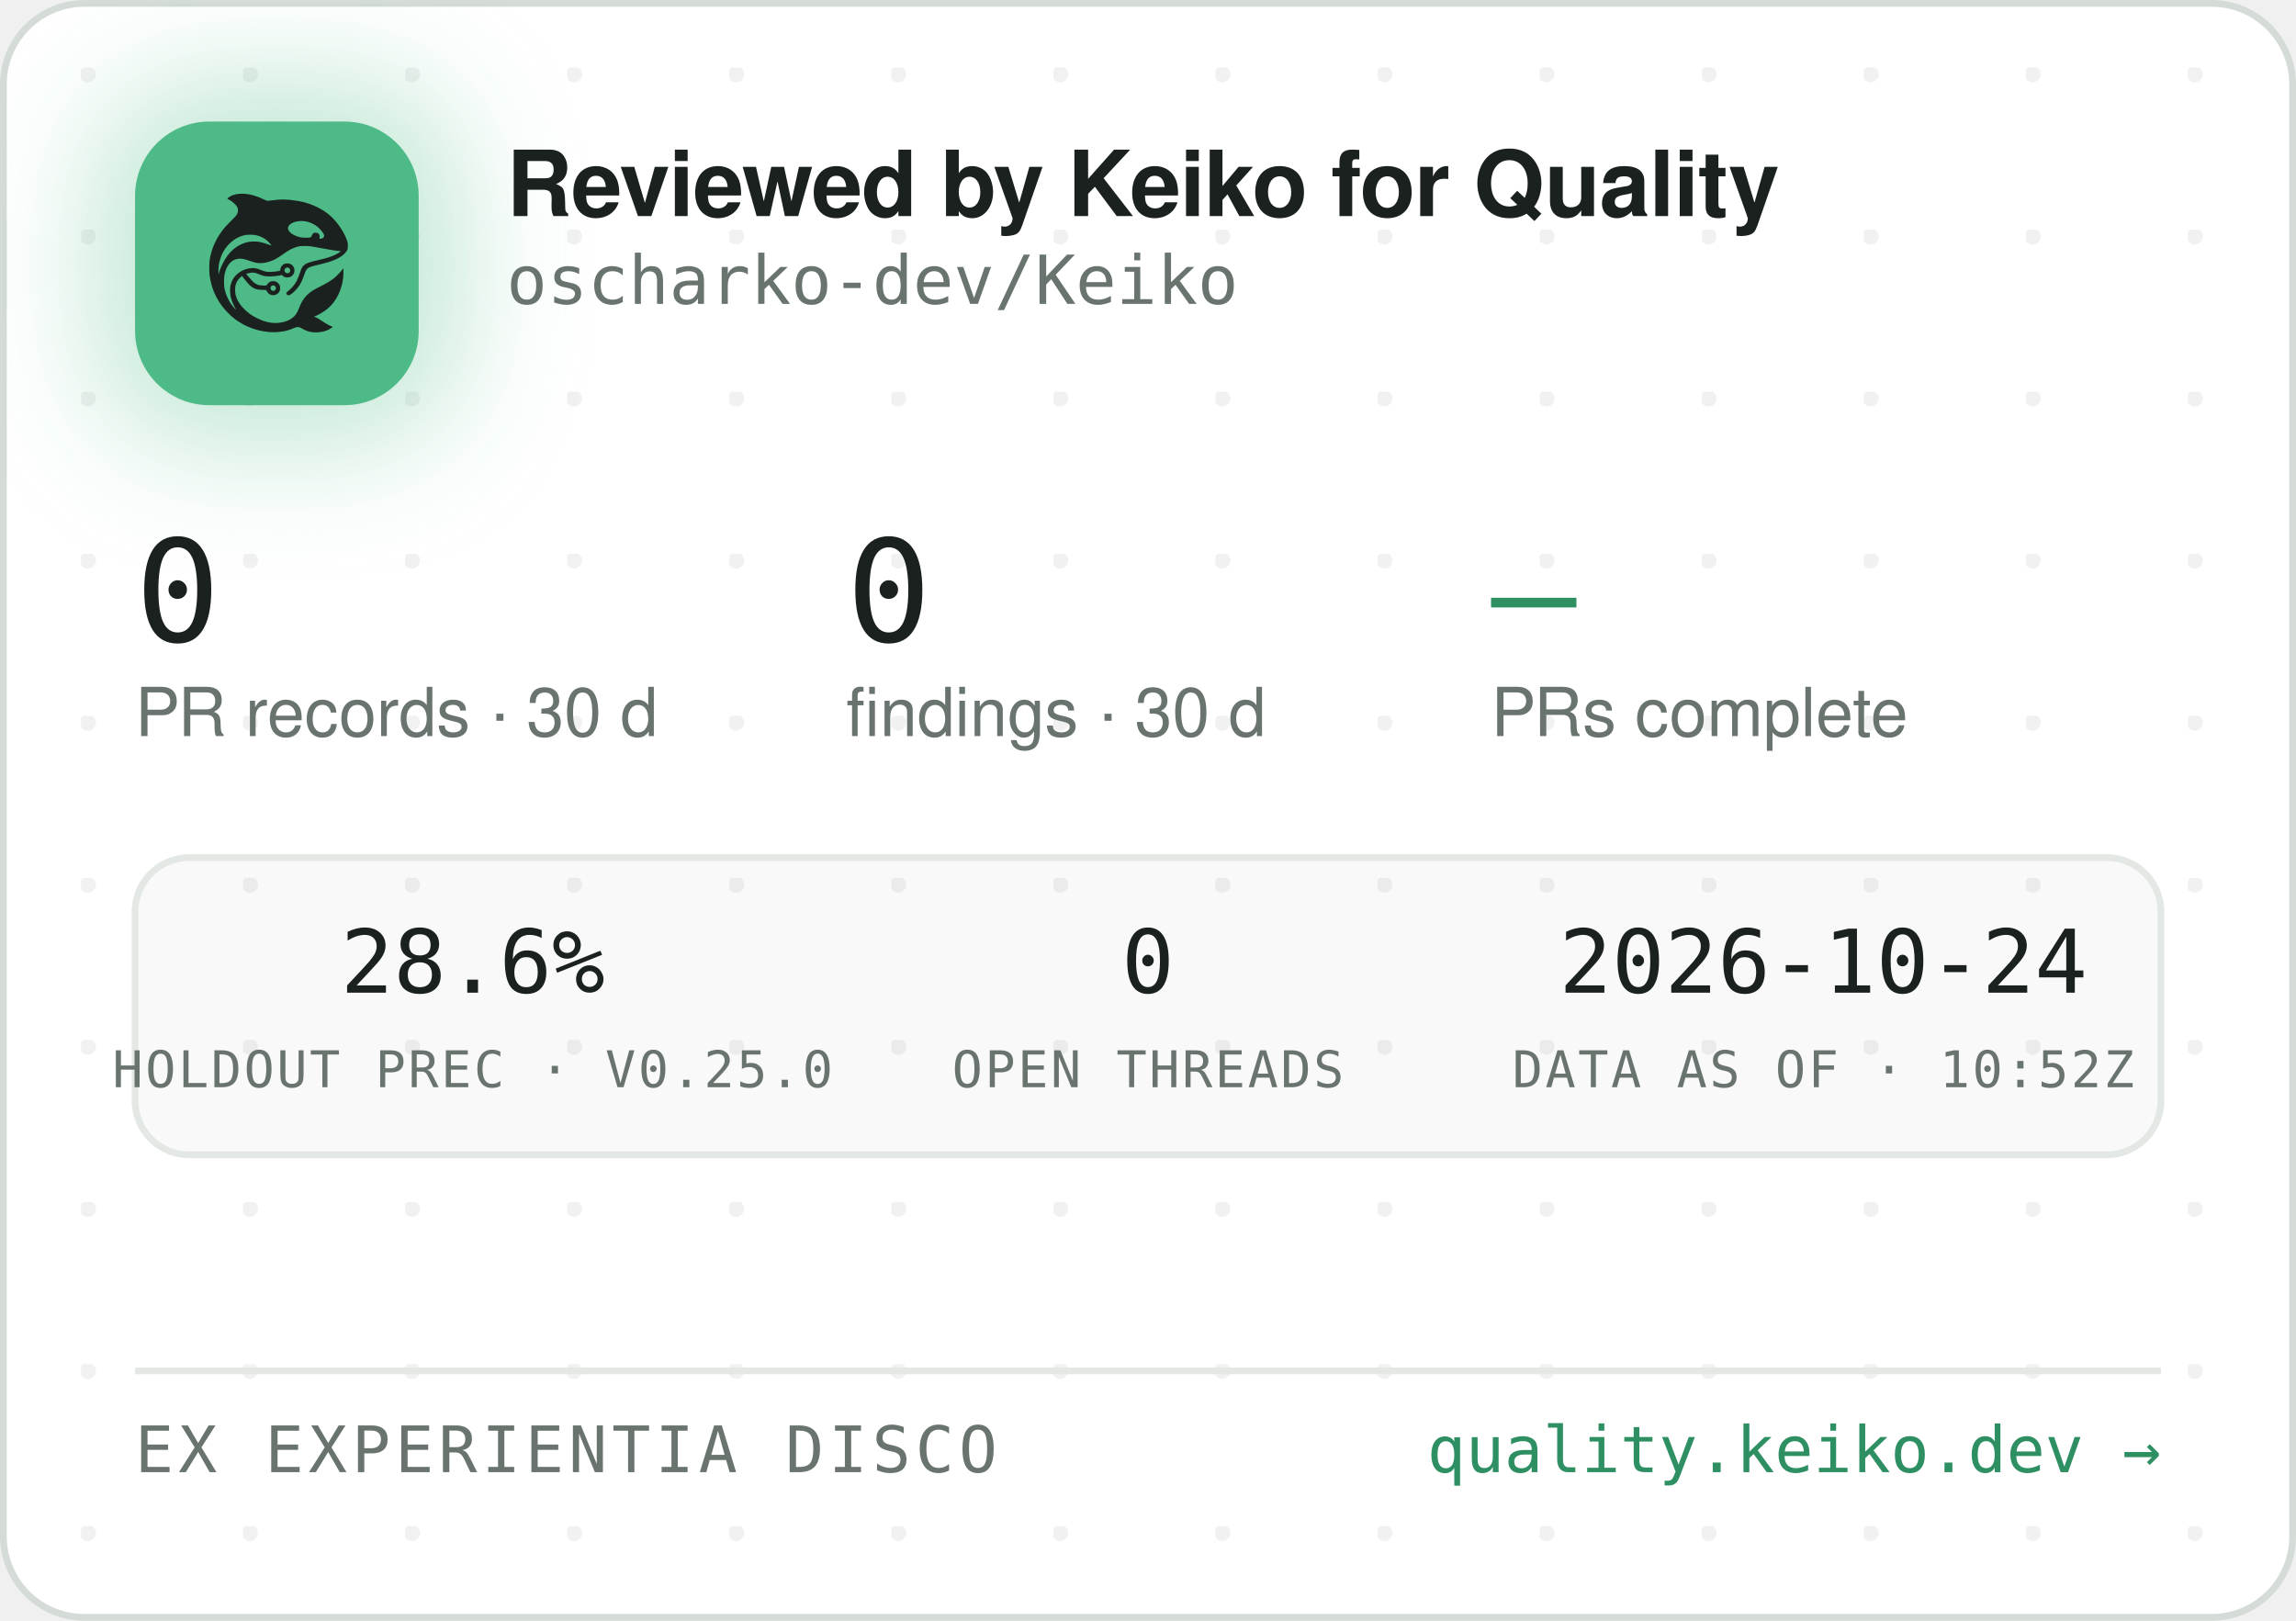
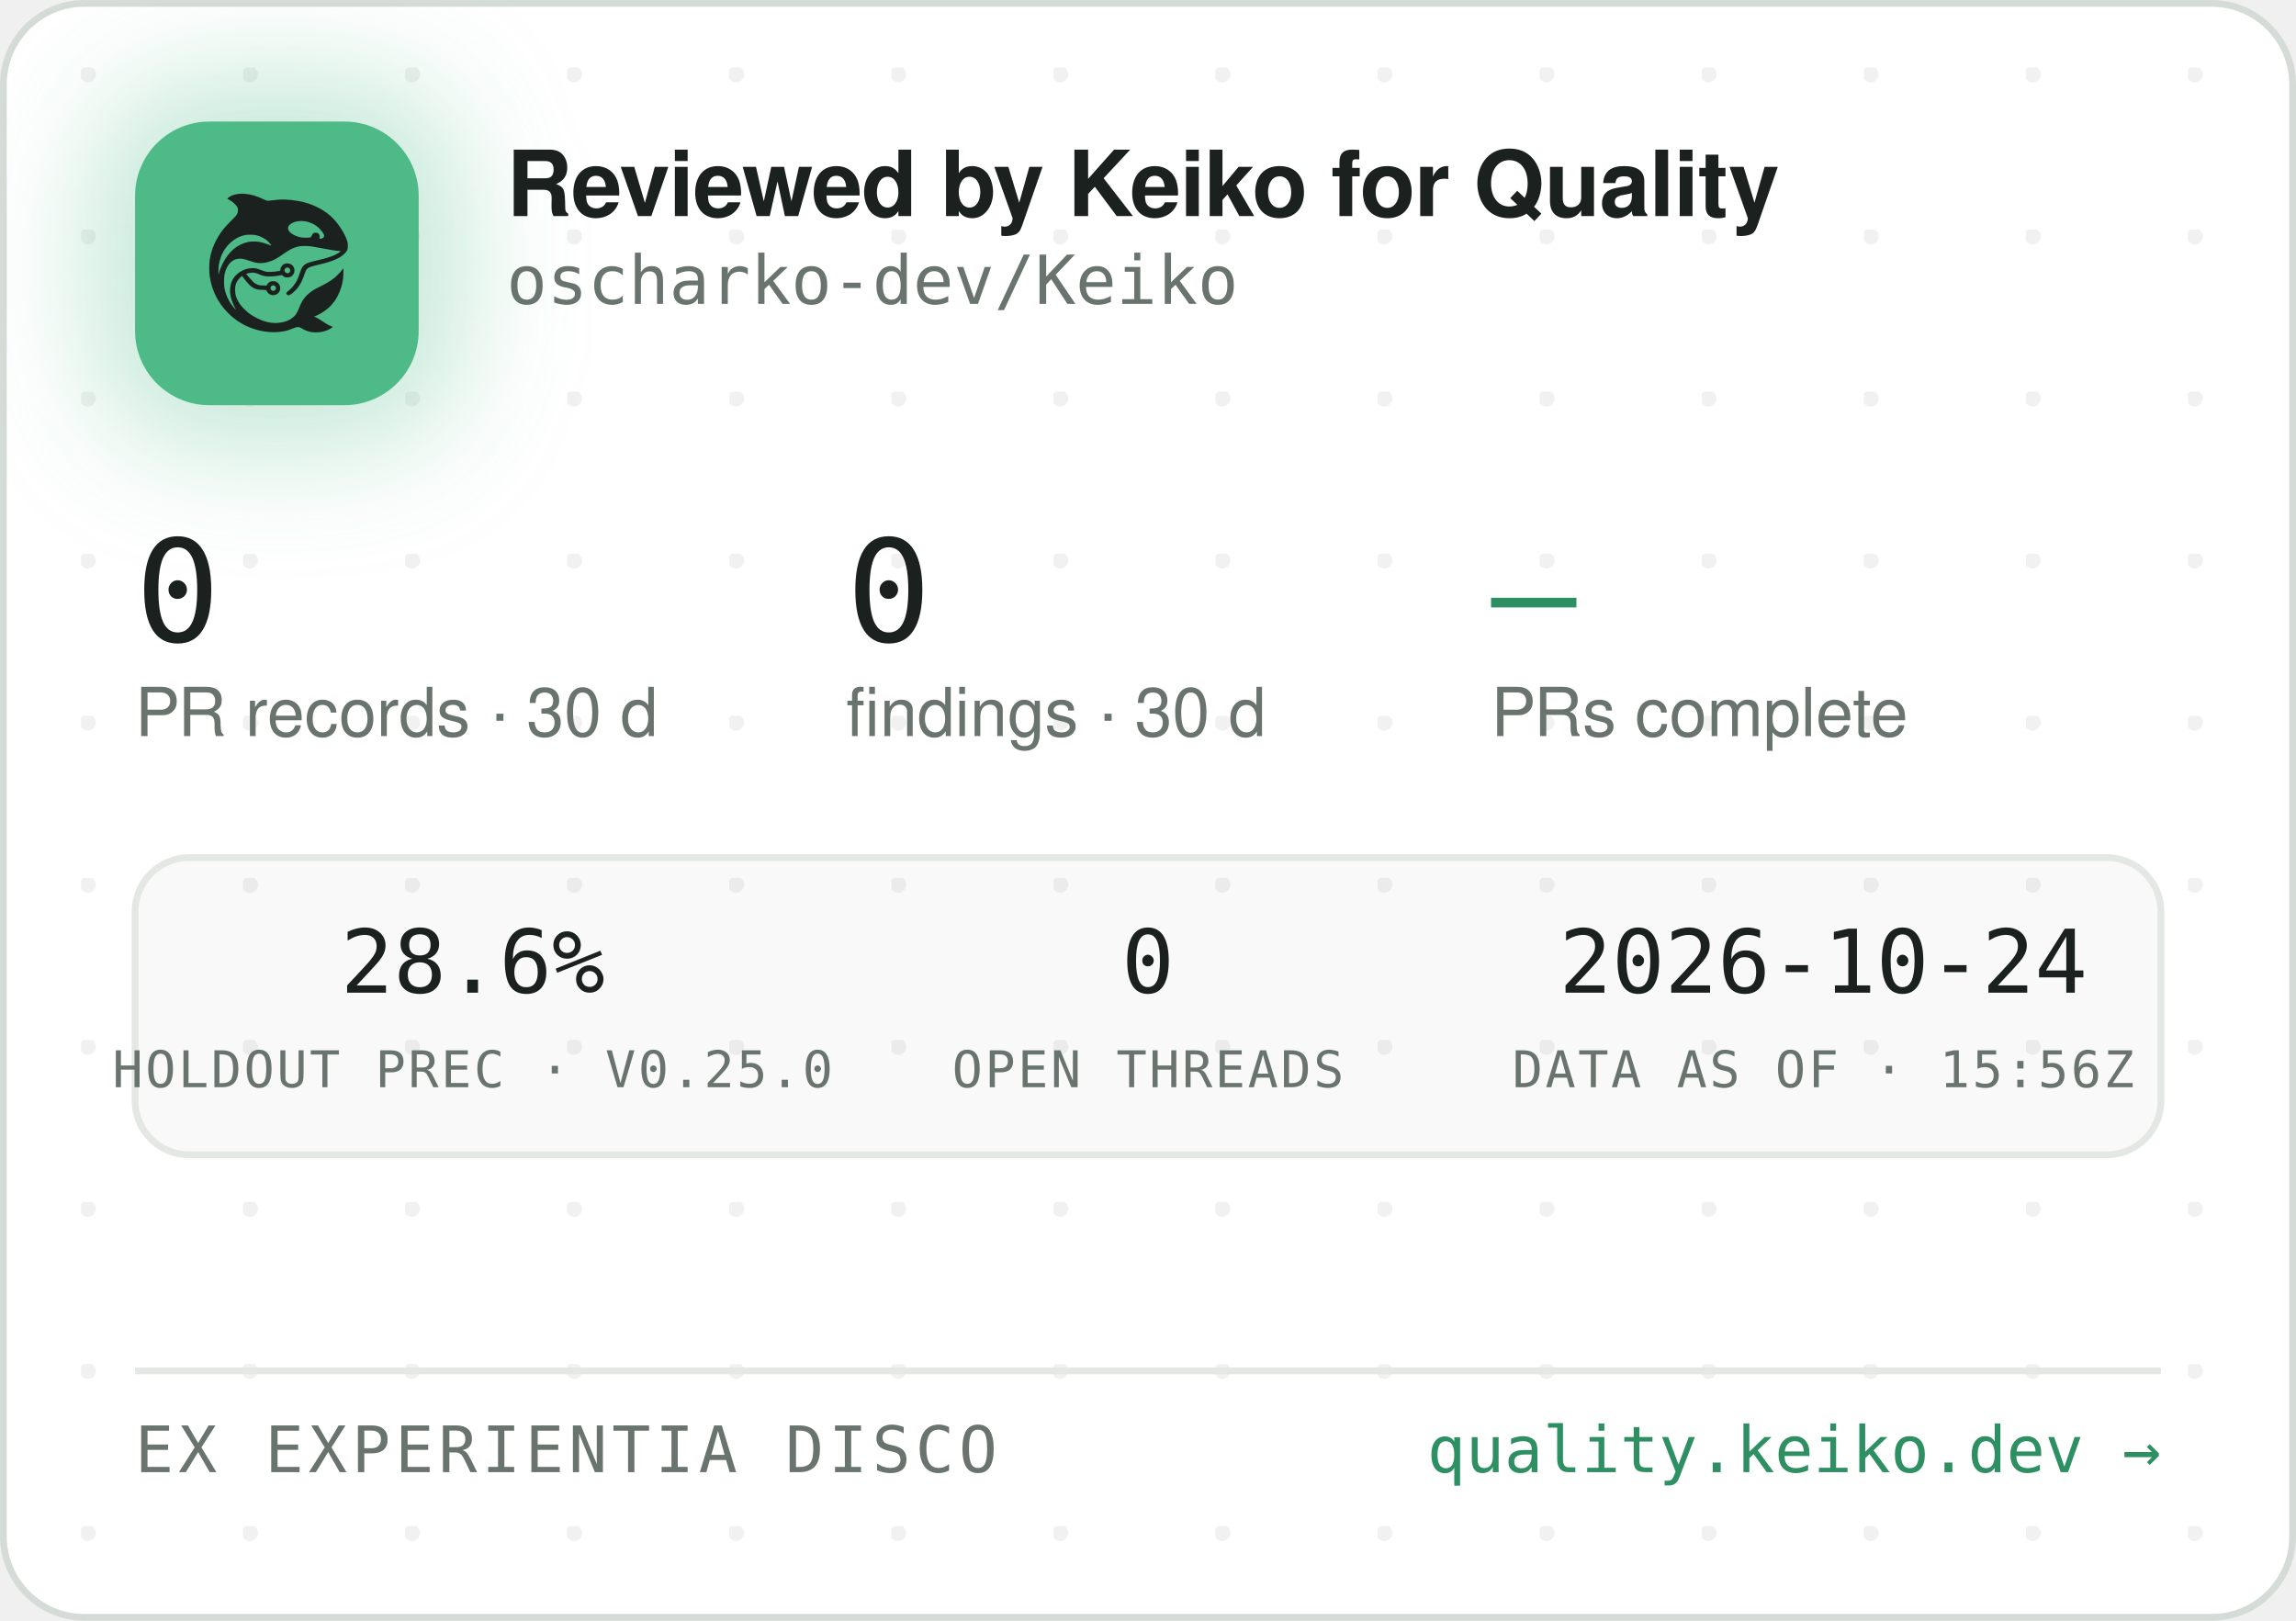
<svg xmlns="http://www.w3.org/2000/svg" width="340" height="240" viewBox="0 0 340 240" role="img" aria-label="Reviewed by Keiko for Quality — oscharko-dev/Keiko">
  <defs>
    <pattern id="dots" width="24" height="24" patternUnits="userSpaceOnUse" x="12" y="10">
      <circle cx="1" cy="1" r="1.2" fill="rgba(27,33,30,0.06)" />
    </pattern>
    <filter id="glow" x="-60%" y="-60%" width="220%" height="220%">
      <feGaussianBlur stdDeviation="9" />
    </filter>
    <clipPath id="card">
      <rect x="0.5" y="0.5" width="339" height="239" rx="12" />
    </clipPath>
  </defs>
  <rect x="0.5" y="0.5" width="339" height="239" rx="12" fill="#FFFFFF" stroke="#D5DBD6" />
  <rect x="0.5" y="0.5" width="339" height="239" rx="12" fill="url(#dots)" />
  <g clip-path="url(#card)">
    <rect x="14" y="12" width="54" height="54" rx="16" fill="rgba(78,186,135,0.35)" filter="url(#glow)" />
    <rect x="20" y="18" width="42" height="42" rx="11" fill="#4EBA87" />
    <g transform="translate(24,22) scale(0.03320312)">
      <g transform="translate(1024 0) scale(-1 1)">
        <g transform="translate(1024, 1024) scale(-0.1, -0.1)" fill="#1B211E" stroke="none">
          <path d="M3465 8223 c-144 -8 -314 -52 -408 -105 -69 -39 -146 -99 -146 -113 0 -5 30 -24 68 -42 146 -70 323 -229 377 -340 25 -49 29 -70 29 -138 -1 -72 -5 -88 -39 -160 -36 -75 -54 -95 -265 -305 -134 -132 -270 -279 -331 -355 -339 -425 -552 -896 -626 -1390 -25 -165 -25 -549 0 -720 92 -645 368 -1196 826 -1655 322 -324 710 -562 1145 -704 389 -126 793 -172 1155 -130 235 27 377 63 579 149 205 87 268 86 423 -7 102 -62 231 -115 335 -138 247 -56 562 -26 794 74 92 40 244 136 232 146 -4 3 -26 12 -48 19 -86 28 -246 116 -385 211 -162 112 -284 182 -357 207 l-48 17 40 15 c185 70 436 223 595 363 438 386 695 1014 678 1663 l-3 120 -50 -70 c-64 -90 -248 -280 -350 -362 -171 -136 -366 -255 -645 -391 -288 -140 -442 -243 -590 -391 -136 -137 -247 -316 -325 -526 -47 -127 -114 -262 -160 -326 -79 -107 -237 -224 -384 -283 -136 -55 -355 -96 -514 -96 -274 0 -548 71 -832 215 -242 123 -375 216 -553 389 -175 171 -287 332 -361 517 -44 114 -63 216 -63 359 0 152 17 233 74 350 35 70 59 102 136 179 l95 94 21 -29 c55 -75 219 -277 277 -338 171 -183 337 -256 582 -256 56 0 126 -3 155 -7 53 -6 54 -7 76 -57 30 -66 97 -128 172 -156 151 -57 318 11 395 160 33 62 34 193 3 261 -30 64 -88 125 -148 157 -44 23 -63 27 -141 27 -78 0 -97 -4 -140 -27 -58 -30 -131 -105 -141 -142 -6 -25 -8 -26 -93 -26 -47 0 -131 5 -186 10 -87 8 -111 15 -182 51 -45 22 -109 66 -143 96 -59 53 -326 361 -319 367 14 11 179 47 241 52 102 9 177 -7 318 -66 158 -66 243 -89 357 -99 157 -12 413 5 582 40 l93 19 44 -39 c59 -52 135 -75 228 -69 117 8 212 72 262 176 23 47 28 71 28 138 0 70 -4 89 -29 138 -55 110 -145 167 -270 174 -65 3 -91 0 -137 -18 -107 -40 -183 -140 -195 -257 l-6 -52 -51 -11 c-104 -23 -285 -41 -411 -42 -149 -1 -211 12 -402 88 -186 74 -256 88 -403 81 -193 -8 -377 -70 -546 -182 -342 -228 -485 -611 -399 -1064 30 -157 119 -388 209 -541 20 -35 35 -64 33 -66 -8 -8 -111 108 -190 214 -154 206 -278 489 -324 737 -28 154 -25 492 6 635 46 216 133 391 256 514 82 82 161 128 271 156 152 39 300 23 529 -57 217 -76 308 -101 410 -114 137 -17 284 -7 426 30 272 70 414 145 809 425 217 153 399 238 610 283 64 14 129 18 265 18 197 0 269 -9 615 -76 461 -89 843 -149 952 -149 41 0 41 0 23 -20 -28 -31 -169 -119 -254 -158 -167 -77 -388 -145 -716 -222 -399 -93 -508 -128 -608 -194 -102 -68 -160 -160 -217 -346 -35 -115 -102 -286 -149 -378 -85 -168 -227 -341 -377 -458 -105 -82 -115 -107 -69 -162 29 -34 65 -44 109 -29 86 29 261 181 371 322 126 162 201 309 295 581 61 176 90 232 145 283 62 57 163 93 470 165 439 104 640 169 863 278 206 100 368 240 434 375 32 67 33 71 33 198 -1 120 -3 138 -34 229 -98 294 -319 655 -573 936 -381 421 -968 723 -1618 834 -448 76 -767 83 -1169 25 -80 -12 -165 -19 -190 -17 -26 3 -90 26 -146 53 -343 162 -576 233 -842 255 -114 9 -141 10 -248 3z m2926 -1227 c164 -27 346 -102 485 -202 181 -129 354 -348 354 -448 0 -64 -75 -126 -154 -126 -60 0 -63 4 -52 70 8 50 7 65 -9 100 -29 64 -74 93 -151 98 -54 4 -70 1 -107 -21 -42 -25 -61 -52 -91 -129 -25 -64 -55 -73 -246 -73 -121 0 -187 5 -248 18 -318 70 -556 242 -556 402 0 218 388 374 775 311z m-2249 -611 c119 -21 208 -50 321 -106 114 -56 177 -100 266 -184 67 -63 157 -173 148 -181 -2 -3 -61 18 -130 45 -131 52 -298 100 -427 122 -113 20 -367 17 -470 -4 -502 -106 -885 -433 -1160 -992 -70 -142 -160 -379 -160 -424 0 -9 -5 -23 -11 -31 -13 -19 -5 316 10 410 80 482 295 846 661 1117 145 107 350 197 522 228 100 18 326 18 430 0z m1485 -1456 c95 -36 119 -159 42 -223 -78 -66 -209 -1 -209 104 0 60 33 100 99 121 36 10 36 10 68 -2z m-591 -822 c29 -26 37 -42 40 -77 6 -54 -9 -86 -55 -117 -41 -28 -70 -29 -119 -4 -44 22 -62 55 -62 112 0 51 13 75 53 99 50 31 101 26 143 -13z" />
        </g>
      </g>
    </g>
    <text x="75" y="32" font-family="-apple-system,'Segoe UI',Helvetica,Arial,sans-serif" font-size="13.5" font-weight="650" letter-spacing="-0.14" fill="#1B211E">Reviewed by Keiko for Quality</text>
    <text x="75" y="45" font-family="'JetBrains Mono',SFMono-Regular,Consolas,Menlo,monospace" font-size="10" fill="#6A746E">oscharko-dev/Keiko</text>
    <text x="20" y="95" font-family="'JetBrains Mono',SFMono-Regular,Consolas,Menlo,monospace" font-size="21" fill="#1B211E">0</text>
    <text x="20" y="109" font-family="-apple-system,'Segoe UI',Helvetica,Arial,sans-serif" font-size="10" fill="#6A746E">PR records · 30 d</text>
    <text x="125.3" y="95" font-family="'JetBrains Mono',SFMono-Regular,Consolas,Menlo,monospace" font-size="21" fill="#1B211E">0</text>
    <text x="125.3" y="109" font-family="-apple-system,'Segoe UI',Helvetica,Arial,sans-serif" font-size="10" fill="#6A746E">findings · 30 d</text>
    <text x="220.8" y="95" font-family="'JetBrains Mono',SFMono-Regular,Consolas,Menlo,monospace" font-size="21" fill="#2E8F63">—</text>
    <text x="220.8" y="109" font-family="-apple-system,'Segoe UI',Helvetica,Arial,sans-serif" font-size="10" fill="#6A746E">PRs complete</text>
    <rect x="20" y="127" width="300" height="44" rx="8" fill="rgba(27,33,30,0.025)" stroke="#E3E8E4" />
    <text x="70" y="147" text-anchor="middle" font-family="'JetBrains Mono',SFMono-Regular,Consolas,Menlo,monospace" font-size="13" fill="#1B211E">28.6%</text>
    <text x="70" y="161" text-anchor="middle" font-family="'JetBrains Mono',SFMono-Regular,Consolas,Menlo,monospace" font-size="7.5" letter-spacing="0.35" fill="#6A746E">HOLDOUT PREC · V0.25.0</text>
    <text x="170" y="147" text-anchor="middle" font-family="'JetBrains Mono',SFMono-Regular,Consolas,Menlo,monospace" font-size="13" fill="#1B211E">0</text>
    <text x="170" y="161" text-anchor="middle" font-family="'JetBrains Mono',SFMono-Regular,Consolas,Menlo,monospace" font-size="7.5" letter-spacing="0.35" fill="#6A746E">OPEN THREADS</text>
    <text x="270" y="147" text-anchor="middle" font-family="'JetBrains Mono',SFMono-Regular,Consolas,Menlo,monospace" font-size="13" fill="#1B211E">2026-10-24</text>
-     <text x="270" y="161" text-anchor="middle" font-family="'JetBrains Mono',SFMono-Regular,Consolas,Menlo,monospace" font-size="7.5" letter-spacing="0.35" fill="#6A746E">DATA AS OF · 10:52Z</text>
+     <text x="270" y="161" text-anchor="middle" font-family="'JetBrains Mono',SFMono-Regular,Consolas,Menlo,monospace" font-size="7.5" letter-spacing="0.35" fill="#6A746E">DATA AS OF · 15:56Z</text>
    <line x1="20" y1="203" x2="320" y2="203" stroke="#E3E8E4" />
    <text x="20" y="218" font-family="'JetBrains Mono',SFMono-Regular,Consolas,Menlo,monospace" font-size="9.5" letter-spacing="0.7" fill="#6A746E">EX EXPERIENTIA DISCO</text>
    <text x="320" y="218" text-anchor="end" font-family="'JetBrains Mono',SFMono-Regular,Consolas,Menlo,monospace" font-size="9.5" fill="#2E8F63">quality.keiko.dev →</text>
  </g>
</svg>
